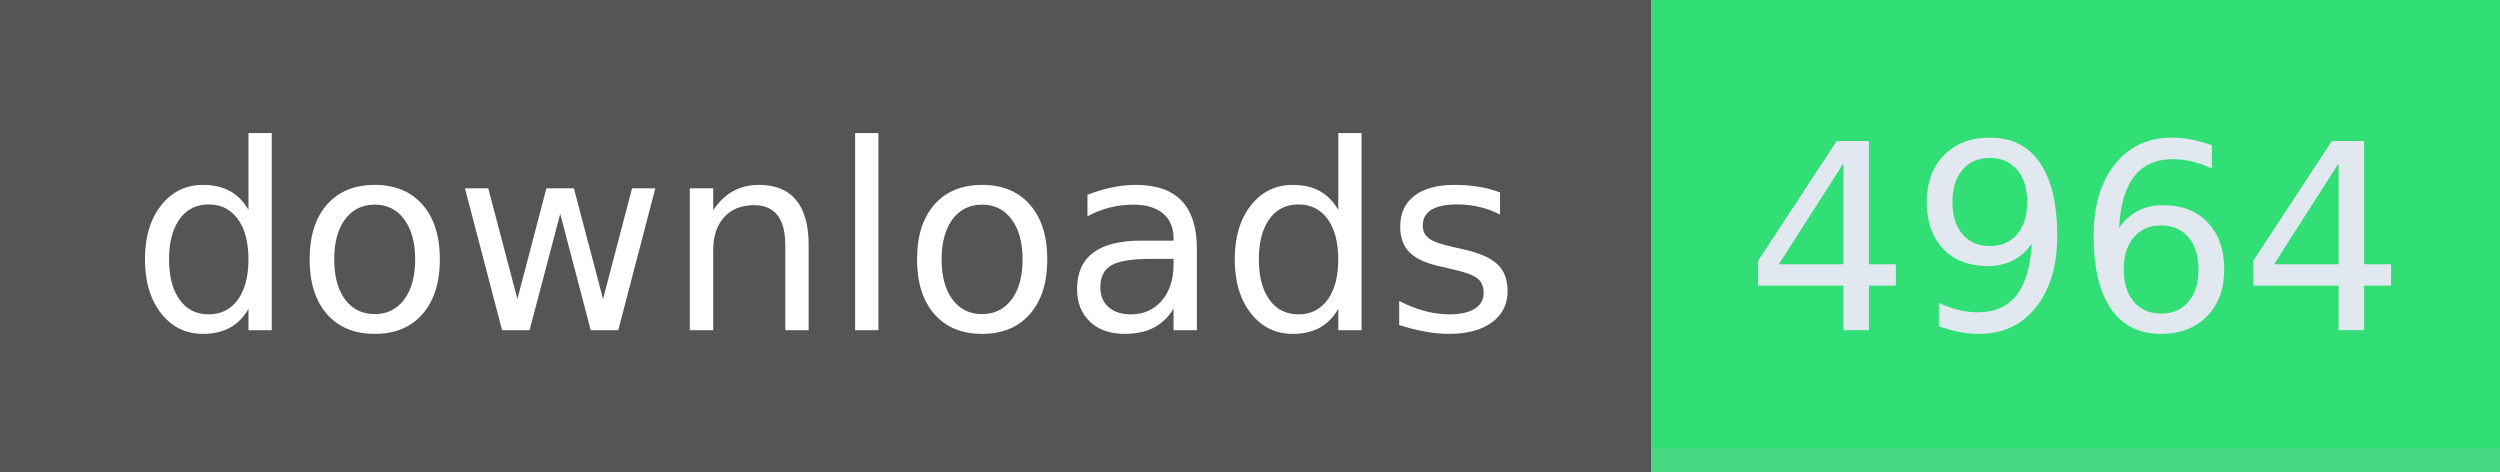
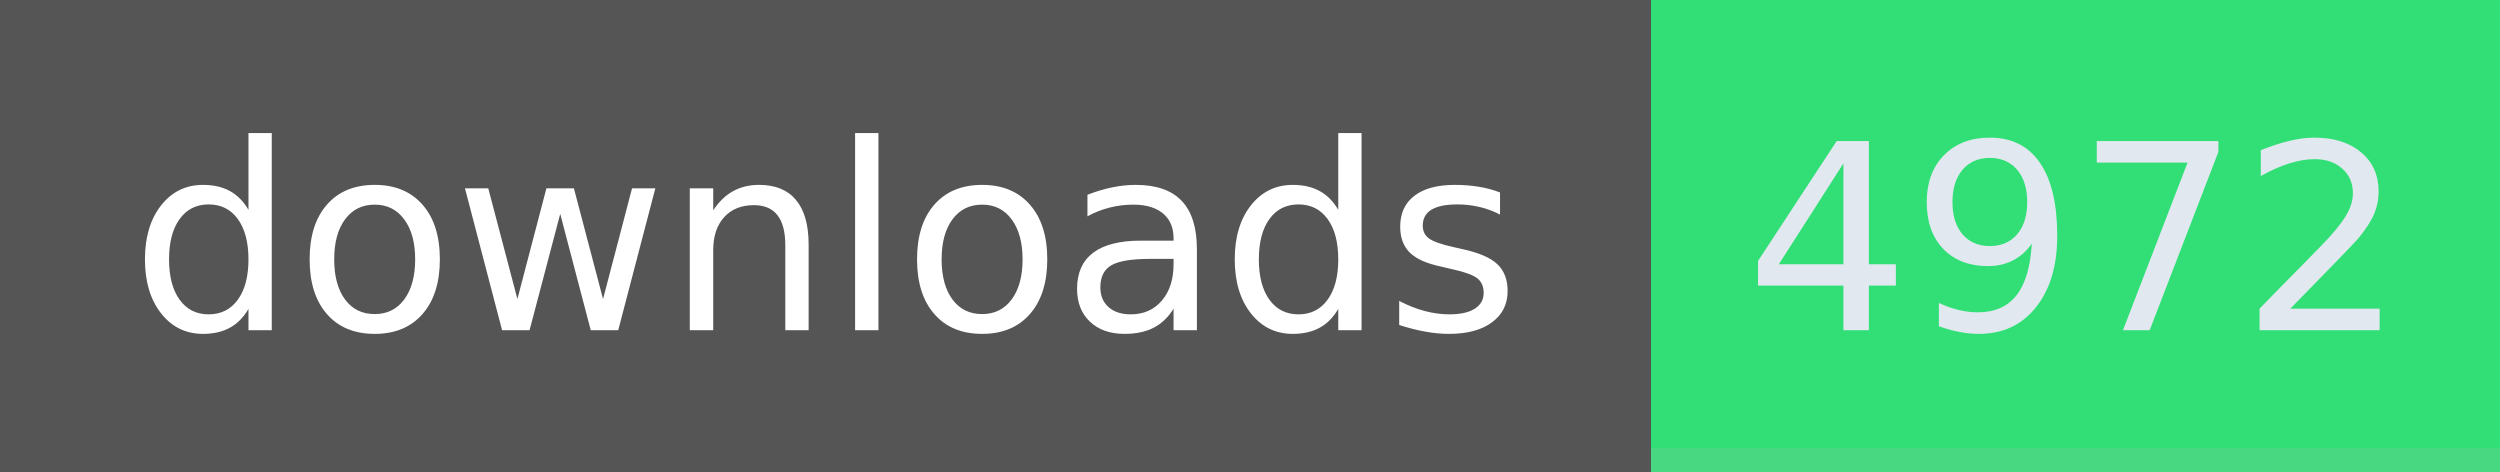
- <svg xmlns="http://www.w3.org/2000/svg" width="106" height="20" role="img" aria-label="downloads: 4964">
+ <svg xmlns="http://www.w3.org/2000/svg" width="106" height="20" role="img" aria-label="downloads: 4972">
  <g shape-rendering="crispEdges">
    <rect width="70" height="20" fill="#555" />
    <rect x="70" width="36" height="20" fill="#31df76" />
    <rect x="70" width="36" y="19" height="1" fill="#bbb" fill-opacity="0.18" />
  </g>
  <g fill="#fff" text-anchor="middle" font-family="Verdana,Geneva,DejaVu Sans,sans-serif" text-rendering="geometricPrecision" font-size="110">
    <text x="350" y="140" textLength="594" transform="scale(.1)">downloads</text>
-     <text x="880" y="140" textLength="264" transform="scale(.1)" fill="#e2e8f0">4964</text>
+     <text x="880" y="140" textLength="264" transform="scale(.1)" fill="#e2e8f0">4972</text>
  </g>
</svg>
